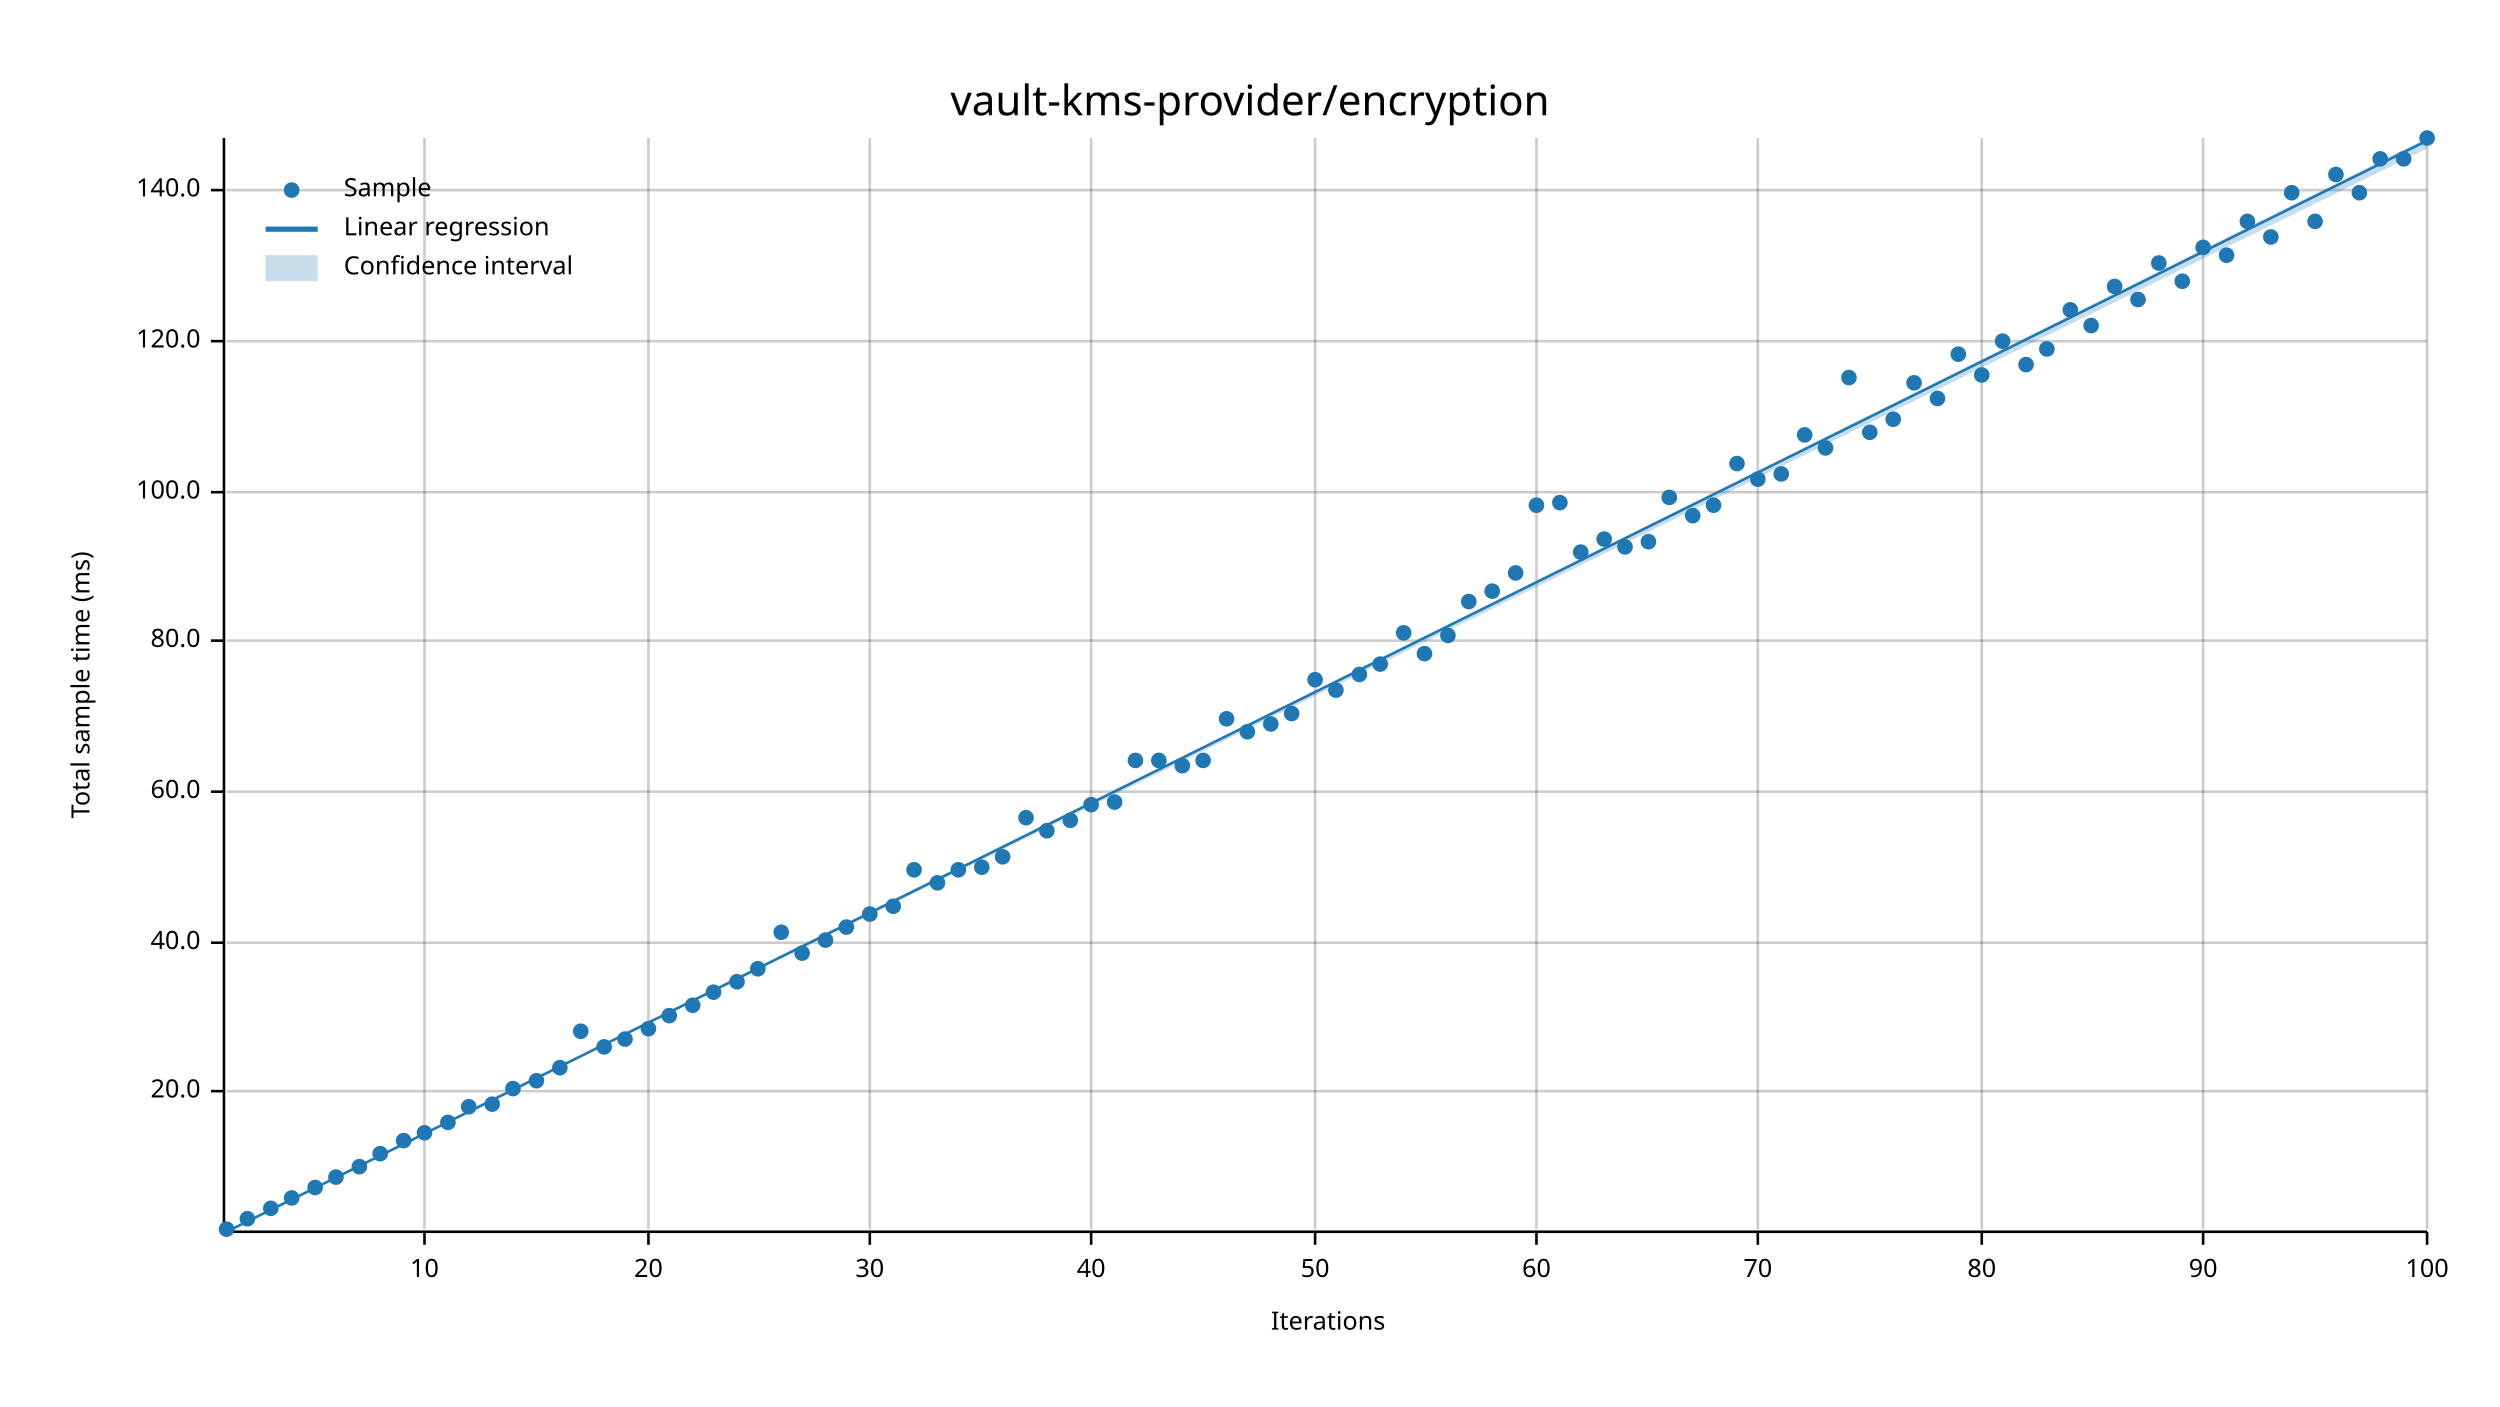
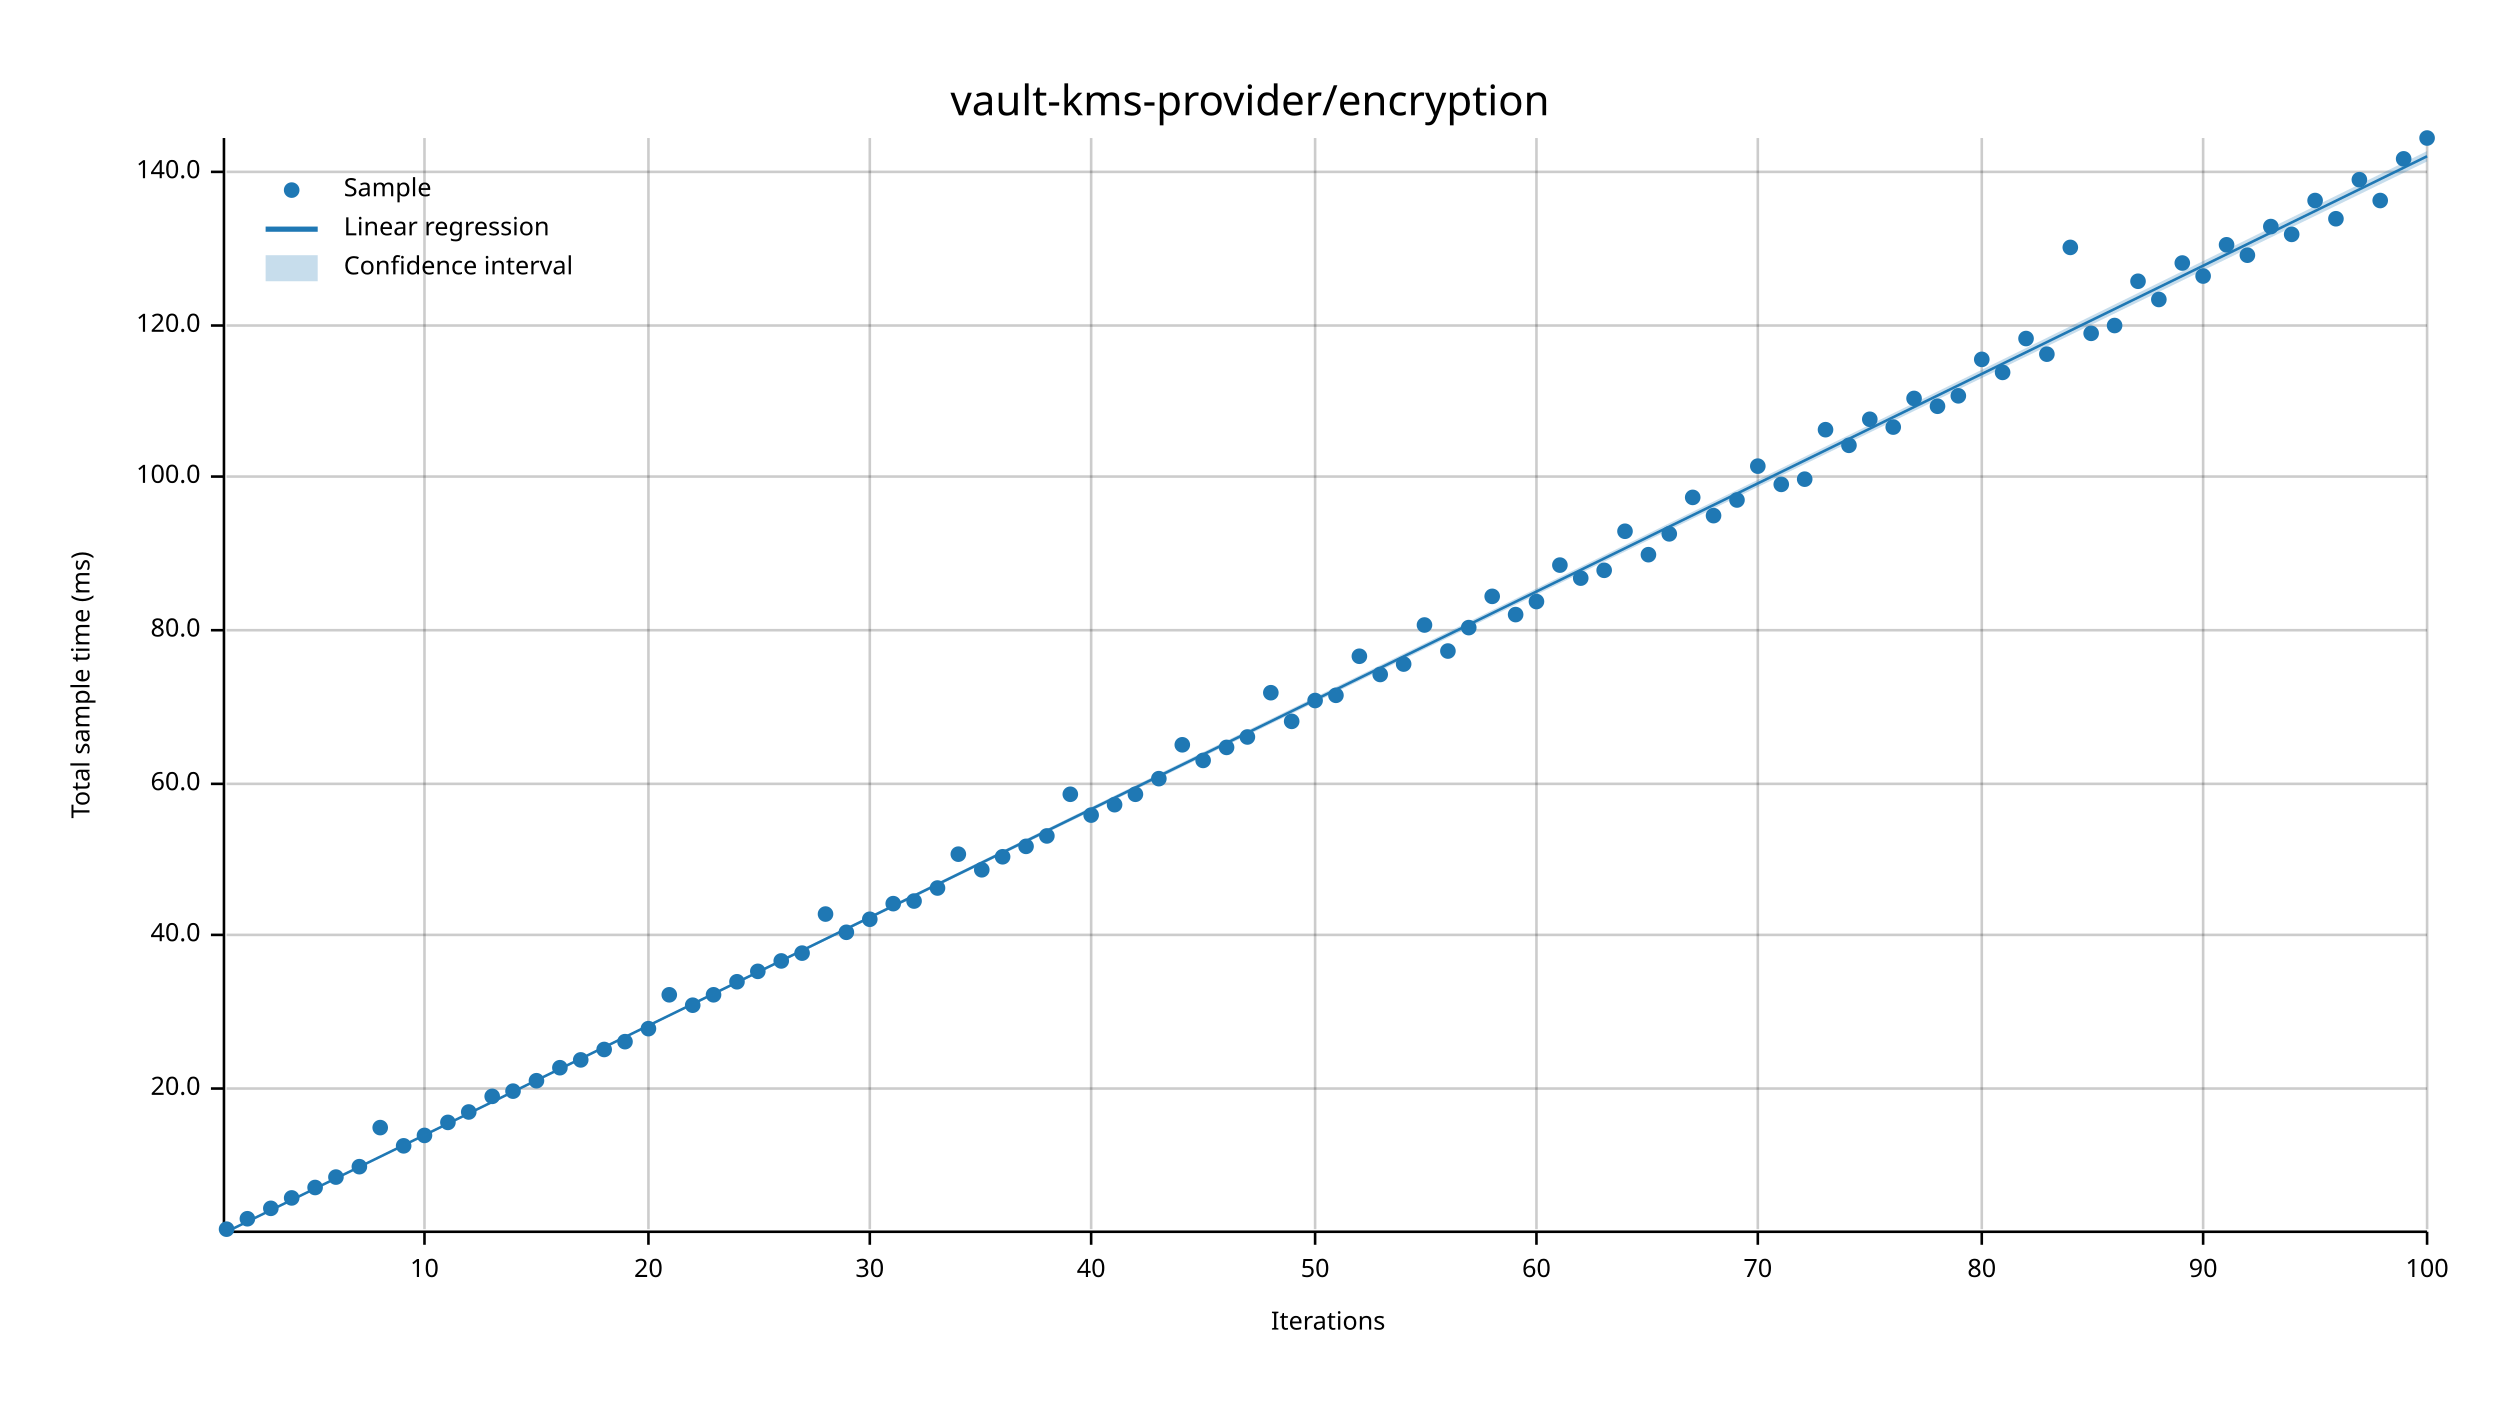
<svg xmlns="http://www.w3.org/2000/svg" width="960" height="540" viewBox="0 0 960 540">
  <text x="480" y="32" dy="0.76em" text-anchor="middle" font-family="sans-serif" font-size="16.129" opacity="1" fill="#000000">
vault-kms-provider/encryption
</text>
  <text x="27" y="263" dy="0.76em" text-anchor="middle" font-family="sans-serif" font-size="9.677" opacity="1" fill="#000000" transform="rotate(270, 27, 263)">
Total sample time (ms)
</text>
  <text x="510" y="513" dy="-0.5ex" text-anchor="middle" font-family="sans-serif" font-size="9.677" opacity="1" fill="#000000">
Iterations
</text>
  <line opacity="0.2" stroke="#000000" stroke-width="1" x1="163" y1="472" x2="163" y2="53" />
  <line opacity="0.2" stroke="#000000" stroke-width="1" x1="249" y1="472" x2="249" y2="53" />
  <line opacity="0.2" stroke="#000000" stroke-width="1" x1="334" y1="472" x2="334" y2="53" />
  <line opacity="0.2" stroke="#000000" stroke-width="1" x1="419" y1="472" x2="419" y2="53" />
  <line opacity="0.2" stroke="#000000" stroke-width="1" x1="505" y1="472" x2="505" y2="53" />
  <line opacity="0.2" stroke="#000000" stroke-width="1" x1="590" y1="472" x2="590" y2="53" />
  <line opacity="0.2" stroke="#000000" stroke-width="1" x1="675" y1="472" x2="675" y2="53" />
  <line opacity="0.2" stroke="#000000" stroke-width="1" x1="761" y1="472" x2="761" y2="53" />
  <line opacity="0.2" stroke="#000000" stroke-width="1" x1="846" y1="472" x2="846" y2="53" />
  <line opacity="0.2" stroke="#000000" stroke-width="1" x1="932" y1="472" x2="932" y2="53" />
-   <line opacity="0.2" stroke="#000000" stroke-width="1" x1="87" y1="419" x2="932" y2="419" />
-   <line opacity="0.2" stroke="#000000" stroke-width="1" x1="87" y1="362" x2="932" y2="362" />
-   <line opacity="0.2" stroke="#000000" stroke-width="1" x1="87" y1="304" x2="932" y2="304" />
-   <line opacity="0.2" stroke="#000000" stroke-width="1" x1="87" y1="246" x2="932" y2="246" />
-   <line opacity="0.2" stroke="#000000" stroke-width="1" x1="87" y1="189" x2="932" y2="189" />
-   <line opacity="0.2" stroke="#000000" stroke-width="1" x1="87" y1="131" x2="932" y2="131" />
-   <line opacity="0.2" stroke="#000000" stroke-width="1" x1="87" y1="73" x2="932" y2="73" />
+   <line opacity="0.2" stroke="#000000" stroke-width="1" x1="87" y1="418" x2="932" y2="418" />
+   <line opacity="0.2" stroke="#000000" stroke-width="1" x1="87" y1="359" x2="932" y2="359" />
+   <line opacity="0.2" stroke="#000000" stroke-width="1" x1="87" y1="301" x2="932" y2="301" />
+   <line opacity="0.2" stroke="#000000" stroke-width="1" x1="87" y1="242" x2="932" y2="242" />
+   <line opacity="0.2" stroke="#000000" stroke-width="1" x1="87" y1="183" x2="932" y2="183" />
+   <line opacity="0.2" stroke="#000000" stroke-width="1" x1="87" y1="125" x2="932" y2="125" />
+   <line opacity="0.2" stroke="#000000" stroke-width="1" x1="87" y1="66" x2="932" y2="66" />
  <polyline fill="none" opacity="1" stroke="#000000" stroke-width="1" points="86,53 86,472 " />
-   <text x="77" y="419" dy="0.5ex" text-anchor="end" font-family="sans-serif" font-size="9.677" opacity="1" fill="#000000">
+   <text x="77" y="418" dy="0.5ex" text-anchor="end" font-family="sans-serif" font-size="9.677" opacity="1" fill="#000000">
20.0
</text>
-   <polyline fill="none" opacity="1" stroke="#000000" stroke-width="1" points="81,419 86,419 " />
-   <text x="77" y="362" dy="0.5ex" text-anchor="end" font-family="sans-serif" font-size="9.677" opacity="1" fill="#000000">
+   <polyline fill="none" opacity="1" stroke="#000000" stroke-width="1" points="81,418 86,418 " />
+   <text x="77" y="359" dy="0.5ex" text-anchor="end" font-family="sans-serif" font-size="9.677" opacity="1" fill="#000000">
40.0
</text>
-   <polyline fill="none" opacity="1" stroke="#000000" stroke-width="1" points="81,362 86,362 " />
-   <text x="77" y="304" dy="0.5ex" text-anchor="end" font-family="sans-serif" font-size="9.677" opacity="1" fill="#000000">
+   <polyline fill="none" opacity="1" stroke="#000000" stroke-width="1" points="81,359 86,359 " />
+   <text x="77" y="301" dy="0.5ex" text-anchor="end" font-family="sans-serif" font-size="9.677" opacity="1" fill="#000000">
60.0
</text>
-   <polyline fill="none" opacity="1" stroke="#000000" stroke-width="1" points="81,304 86,304 " />
-   <text x="77" y="246" dy="0.5ex" text-anchor="end" font-family="sans-serif" font-size="9.677" opacity="1" fill="#000000">
+   <polyline fill="none" opacity="1" stroke="#000000" stroke-width="1" points="81,301 86,301 " />
+   <text x="77" y="242" dy="0.5ex" text-anchor="end" font-family="sans-serif" font-size="9.677" opacity="1" fill="#000000">
80.0
</text>
-   <polyline fill="none" opacity="1" stroke="#000000" stroke-width="1" points="81,246 86,246 " />
-   <text x="77" y="189" dy="0.5ex" text-anchor="end" font-family="sans-serif" font-size="9.677" opacity="1" fill="#000000">
+   <polyline fill="none" opacity="1" stroke="#000000" stroke-width="1" points="81,242 86,242 " />
+   <text x="77" y="183" dy="0.5ex" text-anchor="end" font-family="sans-serif" font-size="9.677" opacity="1" fill="#000000">
100.0
</text>
-   <polyline fill="none" opacity="1" stroke="#000000" stroke-width="1" points="81,189 86,189 " />
-   <text x="77" y="131" dy="0.5ex" text-anchor="end" font-family="sans-serif" font-size="9.677" opacity="1" fill="#000000">
+   <polyline fill="none" opacity="1" stroke="#000000" stroke-width="1" points="81,183 86,183 " />
+   <text x="77" y="125" dy="0.5ex" text-anchor="end" font-family="sans-serif" font-size="9.677" opacity="1" fill="#000000">
120.0
</text>
-   <polyline fill="none" opacity="1" stroke="#000000" stroke-width="1" points="81,131 86,131 " />
-   <text x="77" y="73" dy="0.5ex" text-anchor="end" font-family="sans-serif" font-size="9.677" opacity="1" fill="#000000">
+   <polyline fill="none" opacity="1" stroke="#000000" stroke-width="1" points="81,125 86,125 " />
+   <text x="77" y="66" dy="0.5ex" text-anchor="end" font-family="sans-serif" font-size="9.677" opacity="1" fill="#000000">
140.0
</text>
-   <polyline fill="none" opacity="1" stroke="#000000" stroke-width="1" points="81,73 86,73 " />
+   <polyline fill="none" opacity="1" stroke="#000000" stroke-width="1" points="81,66 86,66 " />
  <polyline fill="none" opacity="1" stroke="#000000" stroke-width="1" points="87,473 932,473 " />
  <text x="163" y="483" dy="0.76em" text-anchor="middle" font-family="sans-serif" font-size="9.677" opacity="1" fill="#000000">
10
</text>
  <polyline fill="none" opacity="1" stroke="#000000" stroke-width="1" points="163,473 163,478 " />
  <text x="249" y="483" dy="0.76em" text-anchor="middle" font-family="sans-serif" font-size="9.677" opacity="1" fill="#000000">
20
</text>
  <polyline fill="none" opacity="1" stroke="#000000" stroke-width="1" points="249,473 249,478 " />
  <text x="334" y="483" dy="0.76em" text-anchor="middle" font-family="sans-serif" font-size="9.677" opacity="1" fill="#000000">
30
</text>
  <polyline fill="none" opacity="1" stroke="#000000" stroke-width="1" points="334,473 334,478 " />
  <text x="419" y="483" dy="0.76em" text-anchor="middle" font-family="sans-serif" font-size="9.677" opacity="1" fill="#000000">
40
</text>
  <polyline fill="none" opacity="1" stroke="#000000" stroke-width="1" points="419,473 419,478 " />
  <text x="505" y="483" dy="0.76em" text-anchor="middle" font-family="sans-serif" font-size="9.677" opacity="1" fill="#000000">
50
</text>
  <polyline fill="none" opacity="1" stroke="#000000" stroke-width="1" points="505,473 505,478 " />
  <text x="590" y="483" dy="0.76em" text-anchor="middle" font-family="sans-serif" font-size="9.677" opacity="1" fill="#000000">
60
</text>
  <polyline fill="none" opacity="1" stroke="#000000" stroke-width="1" points="590,473 590,478 " />
  <text x="675" y="483" dy="0.76em" text-anchor="middle" font-family="sans-serif" font-size="9.677" opacity="1" fill="#000000">
70
</text>
  <polyline fill="none" opacity="1" stroke="#000000" stroke-width="1" points="675,473 675,478 " />
  <text x="761" y="483" dy="0.76em" text-anchor="middle" font-family="sans-serif" font-size="9.677" opacity="1" fill="#000000">
80
</text>
  <polyline fill="none" opacity="1" stroke="#000000" stroke-width="1" points="761,473 761,478 " />
  <text x="846" y="483" dy="0.76em" text-anchor="middle" font-family="sans-serif" font-size="9.677" opacity="1" fill="#000000">
90
</text>
  <polyline fill="none" opacity="1" stroke="#000000" stroke-width="1" points="846,473 846,478 " />
  <text x="932" y="483" dy="0.76em" text-anchor="middle" font-family="sans-serif" font-size="9.677" opacity="1" fill="#000000">
100
</text>
  <polyline fill="none" opacity="1" stroke="#000000" stroke-width="1" points="932,473 932,478 " />
  <circle cx="87" cy="472" r="3" opacity="1" fill="#1F78B4" stroke="none" stroke-width="1" />
  <circle cx="95" cy="468" r="3" opacity="1" fill="#1F78B4" stroke="none" stroke-width="1" />
  <circle cx="104" cy="464" r="3" opacity="1" fill="#1F78B4" stroke="none" stroke-width="1" />
  <circle cx="112" cy="460" r="3" opacity="1" fill="#1F78B4" stroke="none" stroke-width="1" />
  <circle cx="121" cy="456" r="3" opacity="1" fill="#1F78B4" stroke="none" stroke-width="1" />
  <circle cx="129" cy="452" r="3" opacity="1" fill="#1F78B4" stroke="none" stroke-width="1" />
  <circle cx="138" cy="448" r="3" opacity="1" fill="#1F78B4" stroke="none" stroke-width="1" />
-   <circle cx="146" cy="443" r="3" opacity="1" fill="#1F78B4" stroke="none" stroke-width="1" />
-   <circle cx="155" cy="438" r="3" opacity="1" fill="#1F78B4" stroke="none" stroke-width="1" />
-   <circle cx="163" cy="435" r="3" opacity="1" fill="#1F78B4" stroke="none" stroke-width="1" />
+   <circle cx="146" cy="433" r="3" opacity="1" fill="#1F78B4" stroke="none" stroke-width="1" />
+   <circle cx="155" cy="440" r="3" opacity="1" fill="#1F78B4" stroke="none" stroke-width="1" />
+   <circle cx="163" cy="436" r="3" opacity="1" fill="#1F78B4" stroke="none" stroke-width="1" />
  <circle cx="172" cy="431" r="3" opacity="1" fill="#1F78B4" stroke="none" stroke-width="1" />
-   <circle cx="180" cy="425" r="3" opacity="1" fill="#1F78B4" stroke="none" stroke-width="1" />
-   <circle cx="189" cy="424" r="3" opacity="1" fill="#1F78B4" stroke="none" stroke-width="1" />
-   <circle cx="197" cy="418" r="3" opacity="1" fill="#1F78B4" stroke="none" stroke-width="1" />
+   <circle cx="180" cy="427" r="3" opacity="1" fill="#1F78B4" stroke="none" stroke-width="1" />
+   <circle cx="189" cy="421" r="3" opacity="1" fill="#1F78B4" stroke="none" stroke-width="1" />
+   <circle cx="197" cy="419" r="3" opacity="1" fill="#1F78B4" stroke="none" stroke-width="1" />
  <circle cx="206" cy="415" r="3" opacity="1" fill="#1F78B4" stroke="none" stroke-width="1" />
  <circle cx="215" cy="410" r="3" opacity="1" fill="#1F78B4" stroke="none" stroke-width="1" />
-   <circle cx="223" cy="396" r="3" opacity="1" fill="#1F78B4" stroke="none" stroke-width="1" />
-   <circle cx="232" cy="402" r="3" opacity="1" fill="#1F78B4" stroke="none" stroke-width="1" />
-   <circle cx="240" cy="399" r="3" opacity="1" fill="#1F78B4" stroke="none" stroke-width="1" />
+   <circle cx="223" cy="407" r="3" opacity="1" fill="#1F78B4" stroke="none" stroke-width="1" />
+   <circle cx="232" cy="403" r="3" opacity="1" fill="#1F78B4" stroke="none" stroke-width="1" />
+   <circle cx="240" cy="400" r="3" opacity="1" fill="#1F78B4" stroke="none" stroke-width="1" />
  <circle cx="249" cy="395" r="3" opacity="1" fill="#1F78B4" stroke="none" stroke-width="1" />
-   <circle cx="257" cy="390" r="3" opacity="1" fill="#1F78B4" stroke="none" stroke-width="1" />
+   <circle cx="257" cy="382" r="3" opacity="1" fill="#1F78B4" stroke="none" stroke-width="1" />
  <circle cx="266" cy="386" r="3" opacity="1" fill="#1F78B4" stroke="none" stroke-width="1" />
-   <circle cx="274" cy="381" r="3" opacity="1" fill="#1F78B4" stroke="none" stroke-width="1" />
+   <circle cx="274" cy="382" r="3" opacity="1" fill="#1F78B4" stroke="none" stroke-width="1" />
  <circle cx="283" cy="377" r="3" opacity="1" fill="#1F78B4" stroke="none" stroke-width="1" />
-   <circle cx="291" cy="372" r="3" opacity="1" fill="#1F78B4" stroke="none" stroke-width="1" />
-   <circle cx="300" cy="358" r="3" opacity="1" fill="#1F78B4" stroke="none" stroke-width="1" />
+   <circle cx="291" cy="373" r="3" opacity="1" fill="#1F78B4" stroke="none" stroke-width="1" />
+   <circle cx="300" cy="369" r="3" opacity="1" fill="#1F78B4" stroke="none" stroke-width="1" />
  <circle cx="308" cy="366" r="3" opacity="1" fill="#1F78B4" stroke="none" stroke-width="1" />
-   <circle cx="317" cy="361" r="3" opacity="1" fill="#1F78B4" stroke="none" stroke-width="1" />
-   <circle cx="325" cy="356" r="3" opacity="1" fill="#1F78B4" stroke="none" stroke-width="1" />
-   <circle cx="334" cy="351" r="3" opacity="1" fill="#1F78B4" stroke="none" stroke-width="1" />
-   <circle cx="343" cy="348" r="3" opacity="1" fill="#1F78B4" stroke="none" stroke-width="1" />
-   <circle cx="351" cy="334" r="3" opacity="1" fill="#1F78B4" stroke="none" stroke-width="1" />
-   <circle cx="360" cy="339" r="3" opacity="1" fill="#1F78B4" stroke="none" stroke-width="1" />
-   <circle cx="368" cy="334" r="3" opacity="1" fill="#1F78B4" stroke="none" stroke-width="1" />
-   <circle cx="377" cy="333" r="3" opacity="1" fill="#1F78B4" stroke="none" stroke-width="1" />
+   <circle cx="317" cy="351" r="3" opacity="1" fill="#1F78B4" stroke="none" stroke-width="1" />
+   <circle cx="325" cy="358" r="3" opacity="1" fill="#1F78B4" stroke="none" stroke-width="1" />
+   <circle cx="334" cy="353" r="3" opacity="1" fill="#1F78B4" stroke="none" stroke-width="1" />
+   <circle cx="343" cy="347" r="3" opacity="1" fill="#1F78B4" stroke="none" stroke-width="1" />
+   <circle cx="351" cy="346" r="3" opacity="1" fill="#1F78B4" stroke="none" stroke-width="1" />
+   <circle cx="360" cy="341" r="3" opacity="1" fill="#1F78B4" stroke="none" stroke-width="1" />
+   <circle cx="368" cy="328" r="3" opacity="1" fill="#1F78B4" stroke="none" stroke-width="1" />
+   <circle cx="377" cy="334" r="3" opacity="1" fill="#1F78B4" stroke="none" stroke-width="1" />
  <circle cx="385" cy="329" r="3" opacity="1" fill="#1F78B4" stroke="none" stroke-width="1" />
-   <circle cx="394" cy="314" r="3" opacity="1" fill="#1F78B4" stroke="none" stroke-width="1" />
-   <circle cx="402" cy="319" r="3" opacity="1" fill="#1F78B4" stroke="none" stroke-width="1" />
-   <circle cx="411" cy="315" r="3" opacity="1" fill="#1F78B4" stroke="none" stroke-width="1" />
-   <circle cx="419" cy="309" r="3" opacity="1" fill="#1F78B4" stroke="none" stroke-width="1" />
-   <circle cx="428" cy="308" r="3" opacity="1" fill="#1F78B4" stroke="none" stroke-width="1" />
-   <circle cx="436" cy="292" r="3" opacity="1" fill="#1F78B4" stroke="none" stroke-width="1" />
-   <circle cx="445" cy="292" r="3" opacity="1" fill="#1F78B4" stroke="none" stroke-width="1" />
-   <circle cx="454" cy="294" r="3" opacity="1" fill="#1F78B4" stroke="none" stroke-width="1" />
+   <circle cx="394" cy="325" r="3" opacity="1" fill="#1F78B4" stroke="none" stroke-width="1" />
+   <circle cx="402" cy="321" r="3" opacity="1" fill="#1F78B4" stroke="none" stroke-width="1" />
+   <circle cx="411" cy="305" r="3" opacity="1" fill="#1F78B4" stroke="none" stroke-width="1" />
+   <circle cx="419" cy="313" r="3" opacity="1" fill="#1F78B4" stroke="none" stroke-width="1" />
+   <circle cx="428" cy="309" r="3" opacity="1" fill="#1F78B4" stroke="none" stroke-width="1" />
+   <circle cx="436" cy="305" r="3" opacity="1" fill="#1F78B4" stroke="none" stroke-width="1" />
+   <circle cx="445" cy="299" r="3" opacity="1" fill="#1F78B4" stroke="none" stroke-width="1" />
+   <circle cx="454" cy="286" r="3" opacity="1" fill="#1F78B4" stroke="none" stroke-width="1" />
  <circle cx="462" cy="292" r="3" opacity="1" fill="#1F78B4" stroke="none" stroke-width="1" />
-   <circle cx="471" cy="276" r="3" opacity="1" fill="#1F78B4" stroke="none" stroke-width="1" />
-   <circle cx="479" cy="281" r="3" opacity="1" fill="#1F78B4" stroke="none" stroke-width="1" />
-   <circle cx="488" cy="278" r="3" opacity="1" fill="#1F78B4" stroke="none" stroke-width="1" />
-   <circle cx="496" cy="274" r="3" opacity="1" fill="#1F78B4" stroke="none" stroke-width="1" />
-   <circle cx="505" cy="261" r="3" opacity="1" fill="#1F78B4" stroke="none" stroke-width="1" />
-   <circle cx="513" cy="265" r="3" opacity="1" fill="#1F78B4" stroke="none" stroke-width="1" />
-   <circle cx="522" cy="259" r="3" opacity="1" fill="#1F78B4" stroke="none" stroke-width="1" />
-   <circle cx="530" cy="255" r="3" opacity="1" fill="#1F78B4" stroke="none" stroke-width="1" />
-   <circle cx="539" cy="243" r="3" opacity="1" fill="#1F78B4" stroke="none" stroke-width="1" />
-   <circle cx="547" cy="251" r="3" opacity="1" fill="#1F78B4" stroke="none" stroke-width="1" />
-   <circle cx="556" cy="244" r="3" opacity="1" fill="#1F78B4" stroke="none" stroke-width="1" />
-   <circle cx="564" cy="231" r="3" opacity="1" fill="#1F78B4" stroke="none" stroke-width="1" />
-   <circle cx="573" cy="227" r="3" opacity="1" fill="#1F78B4" stroke="none" stroke-width="1" />
-   <circle cx="582" cy="220" r="3" opacity="1" fill="#1F78B4" stroke="none" stroke-width="1" />
-   <circle cx="590" cy="194" r="3" opacity="1" fill="#1F78B4" stroke="none" stroke-width="1" />
-   <circle cx="599" cy="193" r="3" opacity="1" fill="#1F78B4" stroke="none" stroke-width="1" />
-   <circle cx="607" cy="212" r="3" opacity="1" fill="#1F78B4" stroke="none" stroke-width="1" />
-   <circle cx="616" cy="207" r="3" opacity="1" fill="#1F78B4" stroke="none" stroke-width="1" />
-   <circle cx="624" cy="210" r="3" opacity="1" fill="#1F78B4" stroke="none" stroke-width="1" />
-   <circle cx="633" cy="208" r="3" opacity="1" fill="#1F78B4" stroke="none" stroke-width="1" />
-   <circle cx="641" cy="191" r="3" opacity="1" fill="#1F78B4" stroke="none" stroke-width="1" />
-   <circle cx="650" cy="198" r="3" opacity="1" fill="#1F78B4" stroke="none" stroke-width="1" />
-   <circle cx="658" cy="194" r="3" opacity="1" fill="#1F78B4" stroke="none" stroke-width="1" />
-   <circle cx="667" cy="178" r="3" opacity="1" fill="#1F78B4" stroke="none" stroke-width="1" />
-   <circle cx="675" cy="184" r="3" opacity="1" fill="#1F78B4" stroke="none" stroke-width="1" />
-   <circle cx="684" cy="182" r="3" opacity="1" fill="#1F78B4" stroke="none" stroke-width="1" />
-   <circle cx="693" cy="167" r="3" opacity="1" fill="#1F78B4" stroke="none" stroke-width="1" />
-   <circle cx="701" cy="172" r="3" opacity="1" fill="#1F78B4" stroke="none" stroke-width="1" />
-   <circle cx="710" cy="145" r="3" opacity="1" fill="#1F78B4" stroke="none" stroke-width="1" />
-   <circle cx="718" cy="166" r="3" opacity="1" fill="#1F78B4" stroke="none" stroke-width="1" />
-   <circle cx="727" cy="161" r="3" opacity="1" fill="#1F78B4" stroke="none" stroke-width="1" />
-   <circle cx="735" cy="147" r="3" opacity="1" fill="#1F78B4" stroke="none" stroke-width="1" />
-   <circle cx="744" cy="153" r="3" opacity="1" fill="#1F78B4" stroke="none" stroke-width="1" />
-   <circle cx="752" cy="136" r="3" opacity="1" fill="#1F78B4" stroke="none" stroke-width="1" />
-   <circle cx="761" cy="144" r="3" opacity="1" fill="#1F78B4" stroke="none" stroke-width="1" />
-   <circle cx="769" cy="131" r="3" opacity="1" fill="#1F78B4" stroke="none" stroke-width="1" />
-   <circle cx="778" cy="140" r="3" opacity="1" fill="#1F78B4" stroke="none" stroke-width="1" />
-   <circle cx="786" cy="134" r="3" opacity="1" fill="#1F78B4" stroke="none" stroke-width="1" />
-   <circle cx="795" cy="119" r="3" opacity="1" fill="#1F78B4" stroke="none" stroke-width="1" />
-   <circle cx="803" cy="125" r="3" opacity="1" fill="#1F78B4" stroke="none" stroke-width="1" />
-   <circle cx="812" cy="110" r="3" opacity="1" fill="#1F78B4" stroke="none" stroke-width="1" />
-   <circle cx="821" cy="115" r="3" opacity="1" fill="#1F78B4" stroke="none" stroke-width="1" />
-   <circle cx="829" cy="101" r="3" opacity="1" fill="#1F78B4" stroke="none" stroke-width="1" />
-   <circle cx="838" cy="108" r="3" opacity="1" fill="#1F78B4" stroke="none" stroke-width="1" />
-   <circle cx="846" cy="95" r="3" opacity="1" fill="#1F78B4" stroke="none" stroke-width="1" />
-   <circle cx="855" cy="98" r="3" opacity="1" fill="#1F78B4" stroke="none" stroke-width="1" />
-   <circle cx="863" cy="85" r="3" opacity="1" fill="#1F78B4" stroke="none" stroke-width="1" />
-   <circle cx="872" cy="91" r="3" opacity="1" fill="#1F78B4" stroke="none" stroke-width="1" />
-   <circle cx="880" cy="74" r="3" opacity="1" fill="#1F78B4" stroke="none" stroke-width="1" />
-   <circle cx="889" cy="85" r="3" opacity="1" fill="#1F78B4" stroke="none" stroke-width="1" />
-   <circle cx="897" cy="67" r="3" opacity="1" fill="#1F78B4" stroke="none" stroke-width="1" />
-   <circle cx="906" cy="74" r="3" opacity="1" fill="#1F78B4" stroke="none" stroke-width="1" />
-   <circle cx="914" cy="61" r="3" opacity="1" fill="#1F78B4" stroke="none" stroke-width="1" />
+   <circle cx="471" cy="287" r="3" opacity="1" fill="#1F78B4" stroke="none" stroke-width="1" />
+   <circle cx="479" cy="283" r="3" opacity="1" fill="#1F78B4" stroke="none" stroke-width="1" />
+   <circle cx="488" cy="266" r="3" opacity="1" fill="#1F78B4" stroke="none" stroke-width="1" />
+   <circle cx="496" cy="277" r="3" opacity="1" fill="#1F78B4" stroke="none" stroke-width="1" />
+   <circle cx="505" cy="269" r="3" opacity="1" fill="#1F78B4" stroke="none" stroke-width="1" />
+   <circle cx="513" cy="267" r="3" opacity="1" fill="#1F78B4" stroke="none" stroke-width="1" />
+   <circle cx="522" cy="252" r="3" opacity="1" fill="#1F78B4" stroke="none" stroke-width="1" />
+   <circle cx="530" cy="259" r="3" opacity="1" fill="#1F78B4" stroke="none" stroke-width="1" />
+   <circle cx="539" cy="255" r="3" opacity="1" fill="#1F78B4" stroke="none" stroke-width="1" />
+   <circle cx="547" cy="240" r="3" opacity="1" fill="#1F78B4" stroke="none" stroke-width="1" />
+   <circle cx="556" cy="250" r="3" opacity="1" fill="#1F78B4" stroke="none" stroke-width="1" />
+   <circle cx="564" cy="241" r="3" opacity="1" fill="#1F78B4" stroke="none" stroke-width="1" />
+   <circle cx="573" cy="229" r="3" opacity="1" fill="#1F78B4" stroke="none" stroke-width="1" />
+   <circle cx="582" cy="236" r="3" opacity="1" fill="#1F78B4" stroke="none" stroke-width="1" />
+   <circle cx="590" cy="231" r="3" opacity="1" fill="#1F78B4" stroke="none" stroke-width="1" />
+   <circle cx="599" cy="217" r="3" opacity="1" fill="#1F78B4" stroke="none" stroke-width="1" />
+   <circle cx="607" cy="222" r="3" opacity="1" fill="#1F78B4" stroke="none" stroke-width="1" />
+   <circle cx="616" cy="219" r="3" opacity="1" fill="#1F78B4" stroke="none" stroke-width="1" />
+   <circle cx="624" cy="204" r="3" opacity="1" fill="#1F78B4" stroke="none" stroke-width="1" />
+   <circle cx="633" cy="213" r="3" opacity="1" fill="#1F78B4" stroke="none" stroke-width="1" />
+   <circle cx="641" cy="205" r="3" opacity="1" fill="#1F78B4" stroke="none" stroke-width="1" />
+   <circle cx="650" cy="191" r="3" opacity="1" fill="#1F78B4" stroke="none" stroke-width="1" />
+   <circle cx="658" cy="198" r="3" opacity="1" fill="#1F78B4" stroke="none" stroke-width="1" />
+   <circle cx="667" cy="192" r="3" opacity="1" fill="#1F78B4" stroke="none" stroke-width="1" />
+   <circle cx="675" cy="179" r="3" opacity="1" fill="#1F78B4" stroke="none" stroke-width="1" />
+   <circle cx="684" cy="186" r="3" opacity="1" fill="#1F78B4" stroke="none" stroke-width="1" />
+   <circle cx="693" cy="184" r="3" opacity="1" fill="#1F78B4" stroke="none" stroke-width="1" />
+   <circle cx="701" cy="165" r="3" opacity="1" fill="#1F78B4" stroke="none" stroke-width="1" />
+   <circle cx="710" cy="171" r="3" opacity="1" fill="#1F78B4" stroke="none" stroke-width="1" />
+   <circle cx="718" cy="161" r="3" opacity="1" fill="#1F78B4" stroke="none" stroke-width="1" />
+   <circle cx="727" cy="164" r="3" opacity="1" fill="#1F78B4" stroke="none" stroke-width="1" />
+   <circle cx="735" cy="153" r="3" opacity="1" fill="#1F78B4" stroke="none" stroke-width="1" />
+   <circle cx="744" cy="156" r="3" opacity="1" fill="#1F78B4" stroke="none" stroke-width="1" />
+   <circle cx="752" cy="152" r="3" opacity="1" fill="#1F78B4" stroke="none" stroke-width="1" />
+   <circle cx="761" cy="138" r="3" opacity="1" fill="#1F78B4" stroke="none" stroke-width="1" />
+   <circle cx="769" cy="143" r="3" opacity="1" fill="#1F78B4" stroke="none" stroke-width="1" />
+   <circle cx="778" cy="130" r="3" opacity="1" fill="#1F78B4" stroke="none" stroke-width="1" />
+   <circle cx="786" cy="136" r="3" opacity="1" fill="#1F78B4" stroke="none" stroke-width="1" />
+   <circle cx="795" cy="95" r="3" opacity="1" fill="#1F78B4" stroke="none" stroke-width="1" />
+   <circle cx="803" cy="128" r="3" opacity="1" fill="#1F78B4" stroke="none" stroke-width="1" />
+   <circle cx="812" cy="125" r="3" opacity="1" fill="#1F78B4" stroke="none" stroke-width="1" />
+   <circle cx="821" cy="108" r="3" opacity="1" fill="#1F78B4" stroke="none" stroke-width="1" />
+   <circle cx="829" cy="115" r="3" opacity="1" fill="#1F78B4" stroke="none" stroke-width="1" />
+   <circle cx="838" cy="101" r="3" opacity="1" fill="#1F78B4" stroke="none" stroke-width="1" />
+   <circle cx="846" cy="106" r="3" opacity="1" fill="#1F78B4" stroke="none" stroke-width="1" />
+   <circle cx="855" cy="94" r="3" opacity="1" fill="#1F78B4" stroke="none" stroke-width="1" />
+   <circle cx="863" cy="98" r="3" opacity="1" fill="#1F78B4" stroke="none" stroke-width="1" />
+   <circle cx="872" cy="87" r="3" opacity="1" fill="#1F78B4" stroke="none" stroke-width="1" />
+   <circle cx="880" cy="90" r="3" opacity="1" fill="#1F78B4" stroke="none" stroke-width="1" />
+   <circle cx="889" cy="77" r="3" opacity="1" fill="#1F78B4" stroke="none" stroke-width="1" />
+   <circle cx="897" cy="84" r="3" opacity="1" fill="#1F78B4" stroke="none" stroke-width="1" />
+   <circle cx="906" cy="69" r="3" opacity="1" fill="#1F78B4" stroke="none" stroke-width="1" />
+   <circle cx="914" cy="77" r="3" opacity="1" fill="#1F78B4" stroke="none" stroke-width="1" />
  <circle cx="923" cy="61" r="3" opacity="1" fill="#1F78B4" stroke="none" stroke-width="1" />
  <circle cx="932" cy="53" r="3" opacity="1" fill="#1F78B4" stroke="none" stroke-width="1" />
-   <polyline fill="none" opacity="1" stroke="#1F78B4" stroke-width="1" points="87,473 932,54 " />
-   <polygon opacity="0.25" fill="#1F78B4" points="87,473 932,57 932,53 " />
+   <polyline fill="none" opacity="1" stroke="#1F78B4" stroke-width="1" points="87,473 932,60 " />
+   <polygon opacity="0.25" fill="#1F78B4" points="87,473 932,62 932,58 " />
  <text x="132" y="68" dy="0.76em" text-anchor="start" font-family="sans-serif" font-size="9.677" opacity="1" fill="#000000">
Sample
</text>
  <text x="132" y="83" dy="0.76em" text-anchor="start" font-family="sans-serif" font-size="9.677" opacity="1" fill="#000000">
Linear regression
</text>
  <text x="132" y="98" dy="0.76em" text-anchor="start" font-family="sans-serif" font-size="9.677" opacity="1" fill="#000000">
Confidence interval
</text>
  <circle cx="112" cy="73" r="3" opacity="1" fill="#1F78B4" stroke="none" stroke-width="1" />
  <polyline fill="none" opacity="1" stroke="#1F78B4" stroke-width="2" points="102,88 122,88 " />
  <rect x="102" y="98" width="20" height="10" opacity="0.25" fill="#1F78B4" stroke="none" />
</svg>
